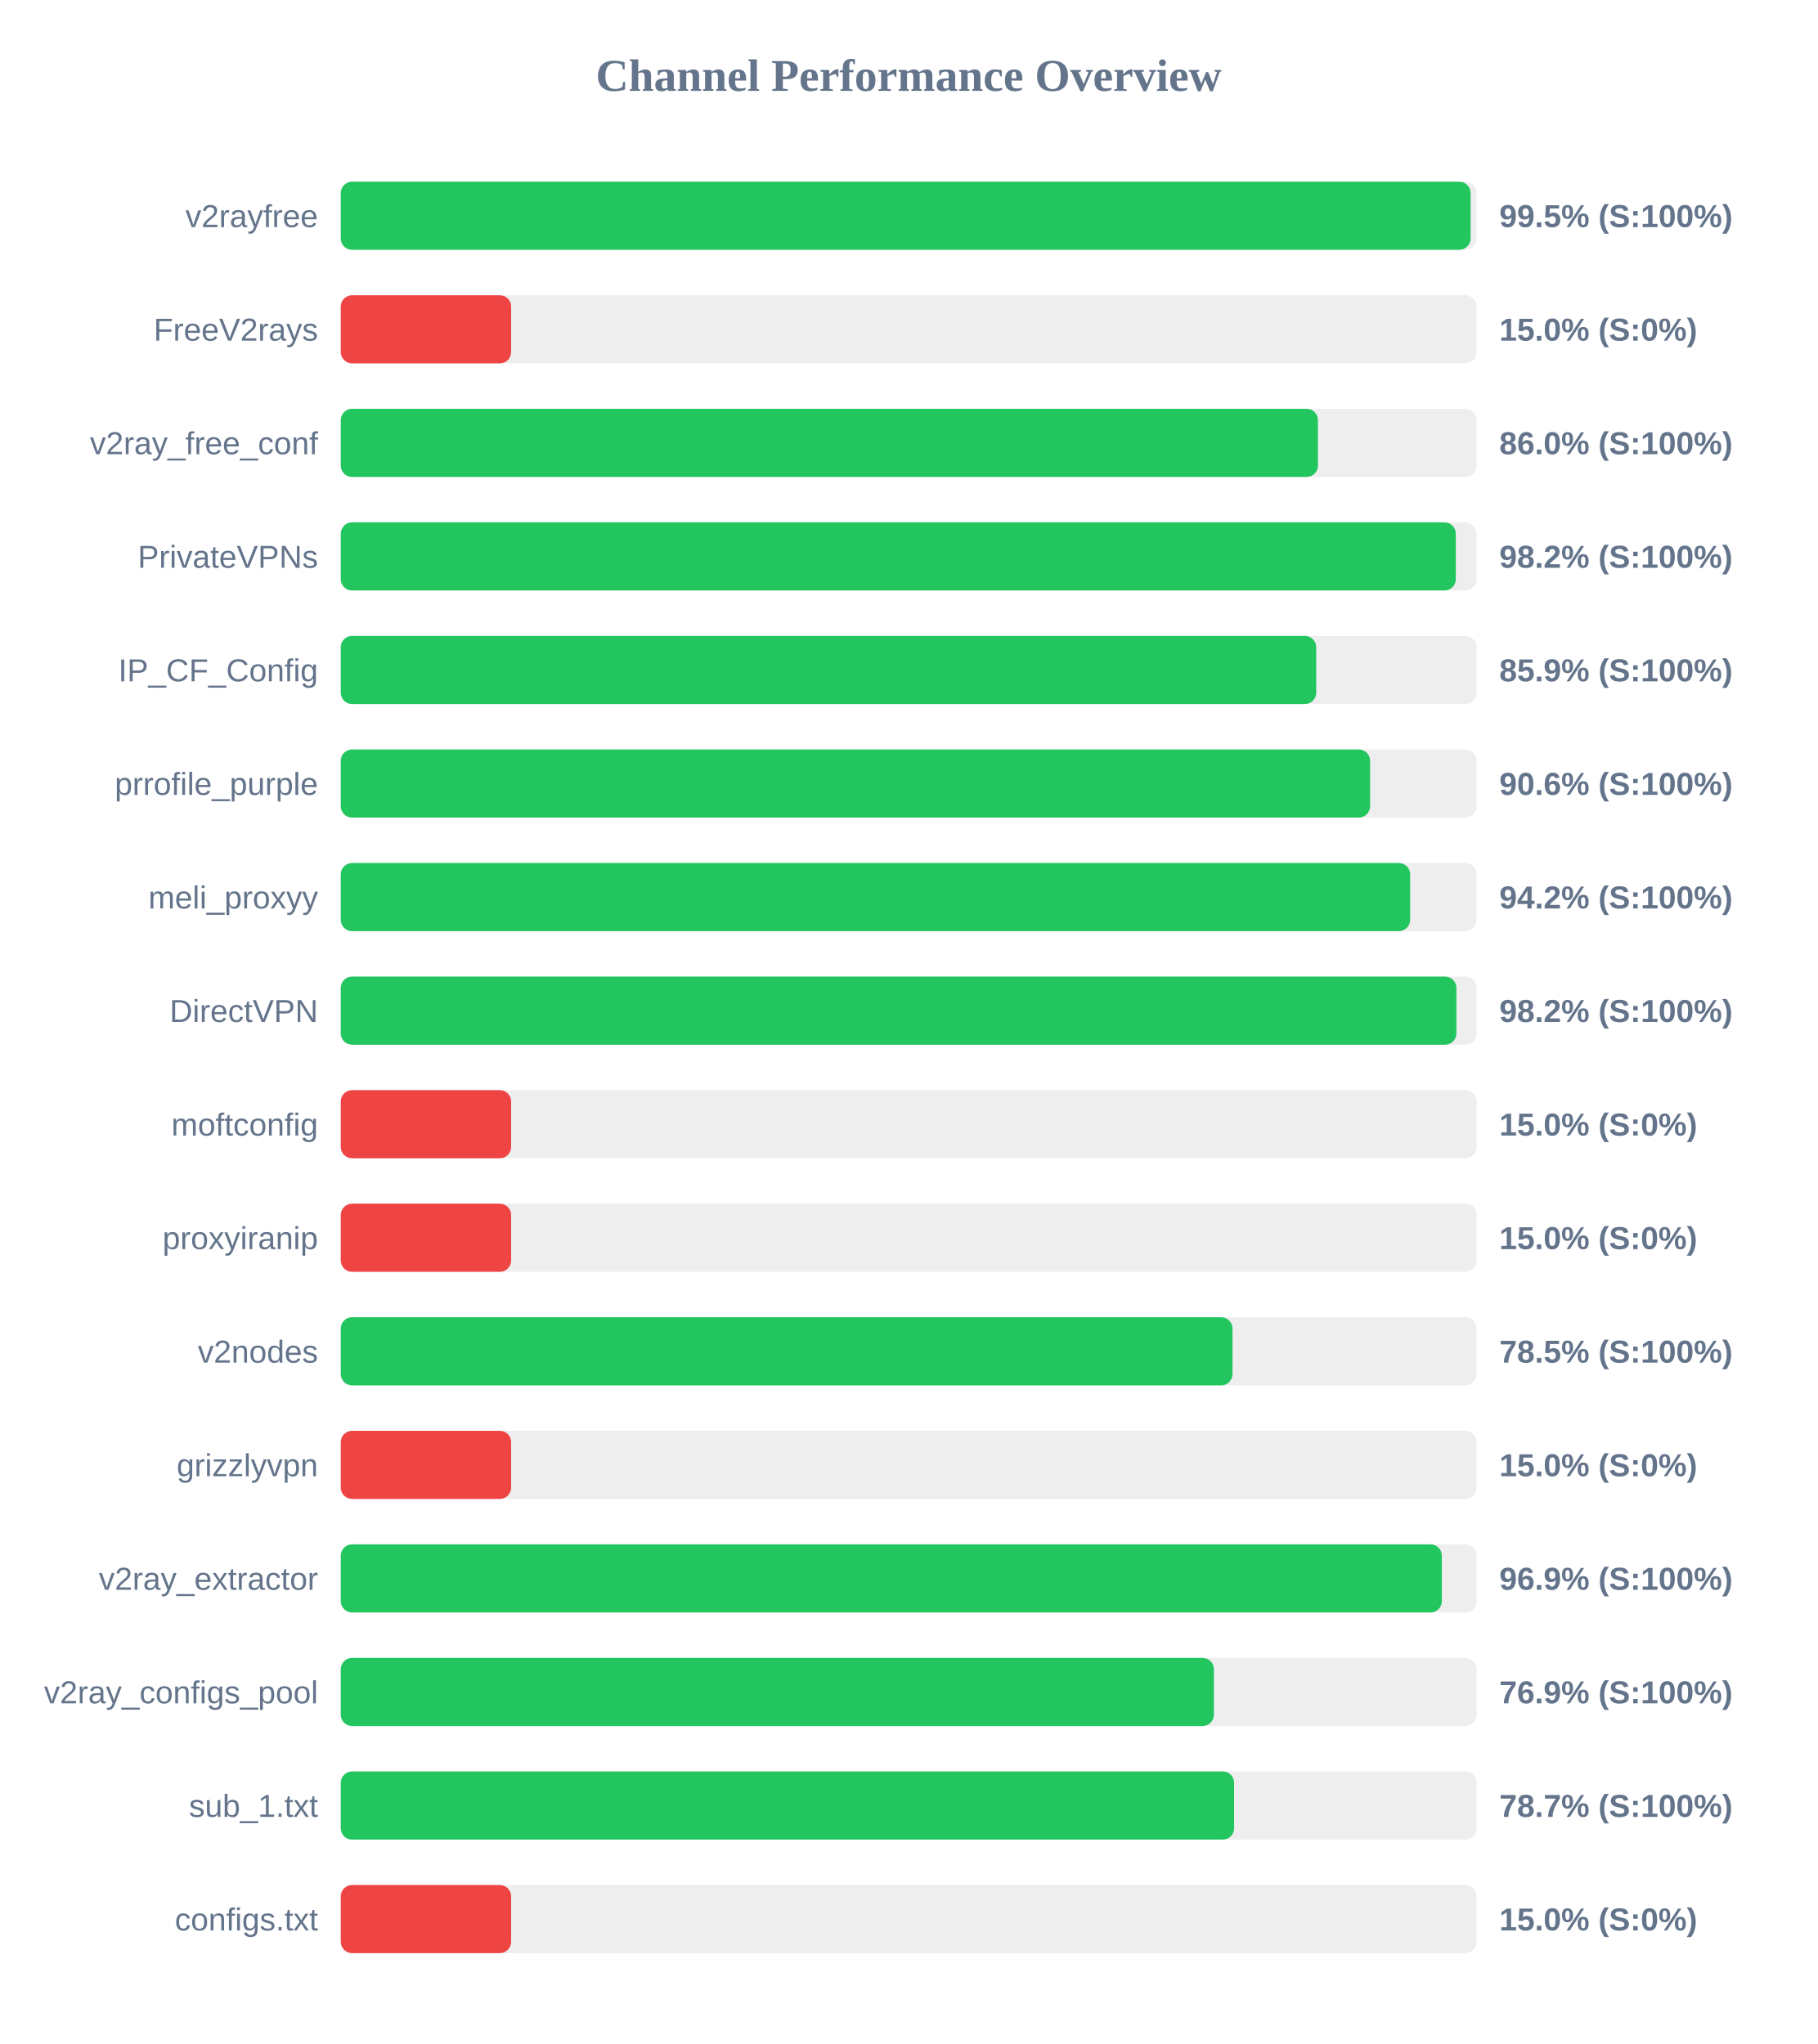
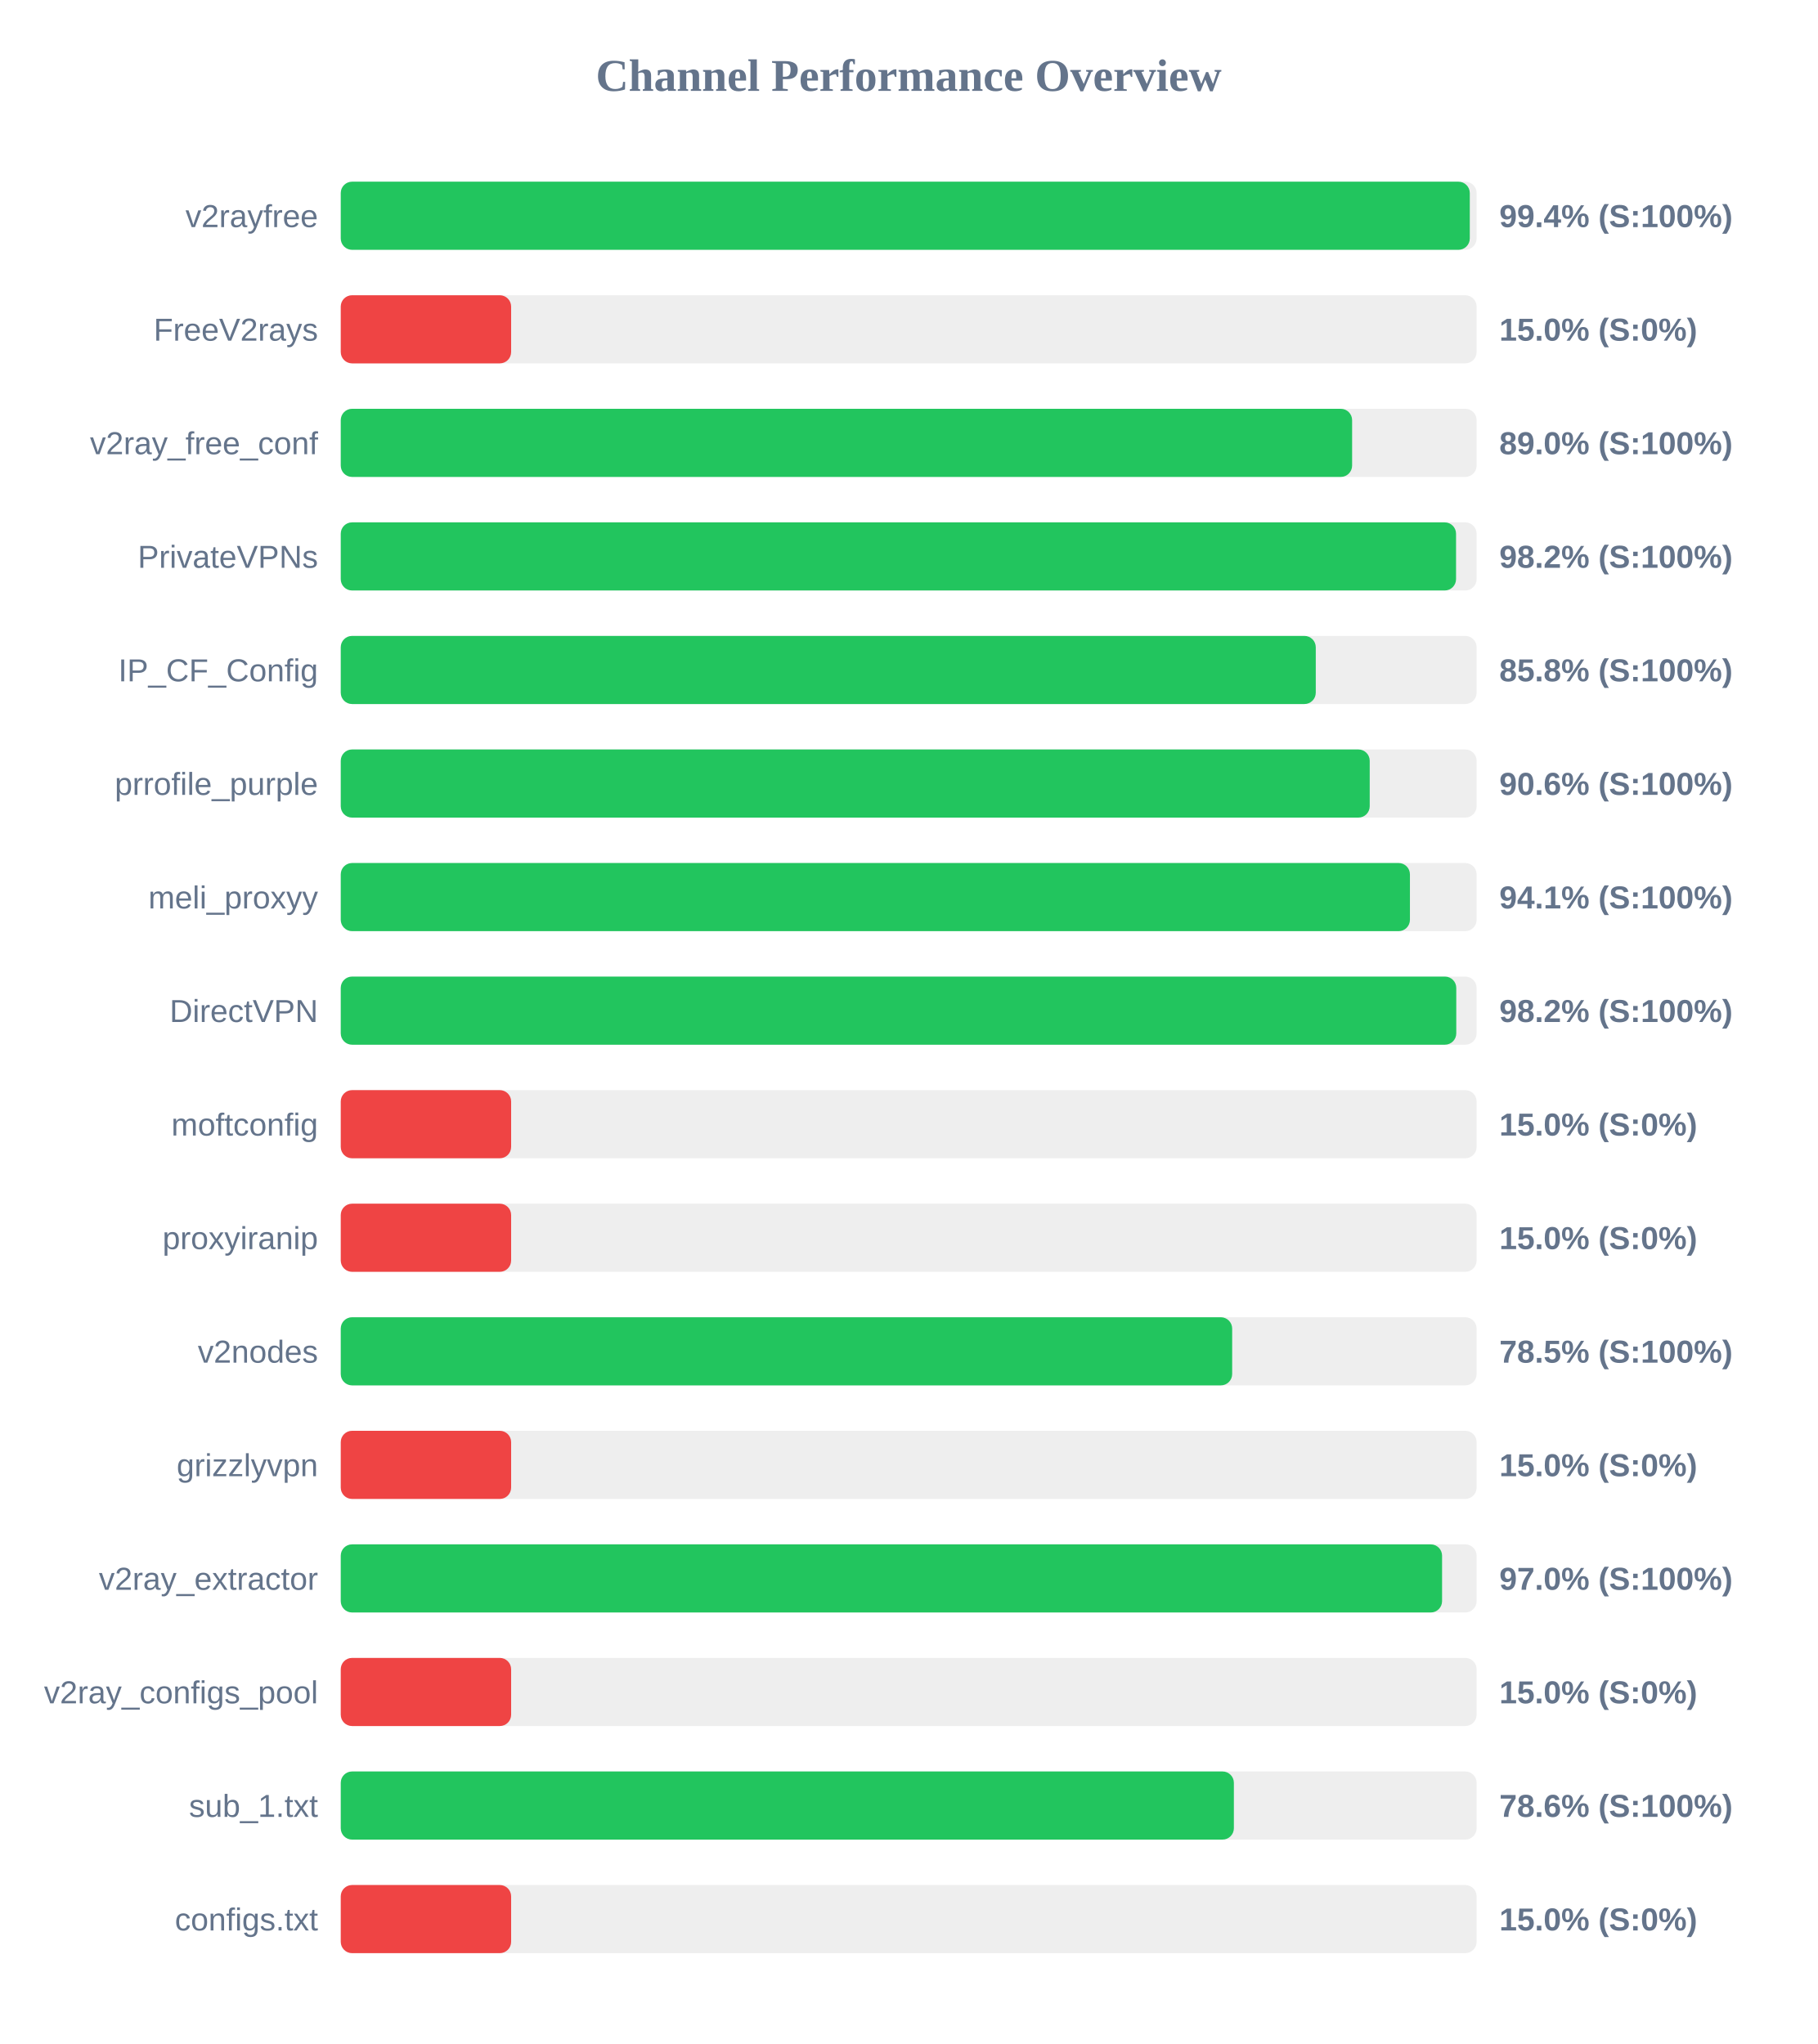
<svg xmlns="http://www.w3.org/2000/svg" width="800" height="900" version="1.1">
  <style>
        .row { font: 14px Arial; fill: #64748b; }
        .score { font: bold 14px Arial; fill: #64748b; }
    </style>
  <text x="400" y="40" text-anchor="middle" font-size="20px" font-weight="bold" fill="#64748b">Channel Performance Overview</text>
  <rect x="150" y="80" width="500" height="30" fill="#eee" rx="5" />
-   <rect x="150" y="80" width="497.35" height="30" fill="#22c55e" rx="5" />
+   <rect x="150" y="80" width="497.0" height="30" fill="#22c55e" rx="5" />
  <text x="140" y="100" text-anchor="end" class="row">v2rayfree</text>
-   <text x="660" y="100" text-anchor="start" class="score">99.5% (S:100%)</text>
+   <text x="660" y="100" text-anchor="start" class="score">99.4% (S:100%)</text>
  <rect x="150" y="130" width="500" height="30" fill="#eee" rx="5" />
  <rect x="150" y="130" width="75.0" height="30" fill="#ef4444" rx="5" />
  <text x="140" y="150" text-anchor="end" class="row">FreeV2rays</text>
  <text x="660" y="150" text-anchor="start" class="score">15.0% (S:0%)</text>
  <rect x="150" y="180" width="500" height="30" fill="#eee" rx="5" />
-   <rect x="150" y="180" width="430.15" height="30" fill="#22c55e" rx="5" />
+   <rect x="150" y="180" width="445.2" height="30" fill="#22c55e" rx="5" />
  <text x="140" y="200" text-anchor="end" class="row">v2ray_free_conf</text>
-   <text x="660" y="200" text-anchor="start" class="score">86.0% (S:100%)</text>
+   <text x="660" y="200" text-anchor="start" class="score">89.0% (S:100%)</text>
  <rect x="150" y="230" width="500" height="30" fill="#eee" rx="5" />
-   <rect x="150" y="230" width="490.85" height="30" fill="#22c55e" rx="5" />
+   <rect x="150" y="230" width="490.95" height="30" fill="#22c55e" rx="5" />
  <text x="140" y="250" text-anchor="end" class="row">PrivateVPNs</text>
  <text x="660" y="250" text-anchor="start" class="score">98.2% (S:100%)</text>
  <rect x="150" y="280" width="500" height="30" fill="#eee" rx="5" />
-   <rect x="150" y="280" width="429.4" height="30" fill="#22c55e" rx="5" />
+   <rect x="150" y="280" width="429.2" height="30" fill="#22c55e" rx="5" />
  <text x="140" y="300" text-anchor="end" class="row">IP_CF_Config</text>
-   <text x="660" y="300" text-anchor="start" class="score">85.9% (S:100%)</text>
+   <text x="660" y="300" text-anchor="start" class="score">85.8% (S:100%)</text>
  <rect x="150" y="330" width="500" height="30" fill="#eee" rx="5" />
-   <rect x="150" y="330" width="453.1" height="30" fill="#22c55e" rx="5" />
+   <rect x="150" y="330" width="452.95" height="30" fill="#22c55e" rx="5" />
  <text x="140" y="350" text-anchor="end" class="row">prrofile_purple</text>
  <text x="660" y="350" text-anchor="start" class="score">90.6% (S:100%)</text>
  <rect x="150" y="380" width="500" height="30" fill="#eee" rx="5" />
-   <rect x="150" y="380" width="470.75" height="30" fill="#22c55e" rx="5" />
+   <rect x="150" y="380" width="470.65" height="30" fill="#22c55e" rx="5" />
  <text x="140" y="400" text-anchor="end" class="row">meli_proxyy</text>
-   <text x="660" y="400" text-anchor="start" class="score">94.2% (S:100%)</text>
+   <text x="660" y="400" text-anchor="start" class="score">94.1% (S:100%)</text>
  <rect x="150" y="430" width="500" height="30" fill="#eee" rx="5" />
-   <rect x="150" y="430" width="491.1" height="30" fill="#22c55e" rx="5" />
+   <rect x="150" y="430" width="491.05" height="30" fill="#22c55e" rx="5" />
  <text x="140" y="450" text-anchor="end" class="row">DirectVPN</text>
  <text x="660" y="450" text-anchor="start" class="score">98.2% (S:100%)</text>
  <rect x="150" y="480" width="500" height="30" fill="#eee" rx="5" />
  <rect x="150" y="480" width="75.0" height="30" fill="#ef4444" rx="5" />
  <text x="140" y="500" text-anchor="end" class="row">moftconfig</text>
  <text x="660" y="500" text-anchor="start" class="score">15.0% (S:0%)</text>
  <rect x="150" y="530" width="500" height="30" fill="#eee" rx="5" />
  <rect x="150" y="530" width="75.0" height="30" fill="#ef4444" rx="5" />
  <text x="140" y="550" text-anchor="end" class="row">proxyiranip</text>
  <text x="660" y="550" text-anchor="start" class="score">15.0% (S:0%)</text>
  <rect x="150" y="580" width="500" height="30" fill="#eee" rx="5" />
-   <rect x="150" y="580" width="392.55" height="30" fill="#22c55e" rx="5" />
+   <rect x="150" y="580" width="392.4" height="30" fill="#22c55e" rx="5" />
  <text x="140" y="600" text-anchor="end" class="row">v2nodes</text>
  <text x="660" y="600" text-anchor="start" class="score">78.5% (S:100%)</text>
  <rect x="150" y="630" width="500" height="30" fill="#eee" rx="5" />
  <rect x="150" y="630" width="75.0" height="30" fill="#ef4444" rx="5" />
  <text x="140" y="650" text-anchor="end" class="row">grizzlyvpn</text>
  <text x="660" y="650" text-anchor="start" class="score">15.0% (S:0%)</text>
  <rect x="150" y="680" width="500" height="30" fill="#eee" rx="5" />
-   <rect x="150" y="680" width="484.7" height="30" fill="#22c55e" rx="5" />
+   <rect x="150" y="680" width="484.8" height="30" fill="#22c55e" rx="5" />
  <text x="140" y="700" text-anchor="end" class="row">v2ray_extractor</text>
-   <text x="660" y="700" text-anchor="start" class="score">96.9% (S:100%)</text>
+   <text x="660" y="700" text-anchor="start" class="score">97.0% (S:100%)</text>
  <rect x="150" y="730" width="500" height="30" fill="#eee" rx="5" />
-   <rect x="150" y="730" width="384.35" height="30" fill="#22c55e" rx="5" />
+   <rect x="150" y="730" width="75.0" height="30" fill="#ef4444" rx="5" />
  <text x="140" y="750" text-anchor="end" class="row">v2ray_configs_pool</text>
-   <text x="660" y="750" text-anchor="start" class="score">76.9% (S:100%)</text>
+   <text x="660" y="750" text-anchor="start" class="score">15.0% (S:0%)</text>
  <rect x="150" y="780" width="500" height="30" fill="#eee" rx="5" />
-   <rect x="150" y="780" width="393.25" height="30" fill="#22c55e" rx="5" />
+   <rect x="150" y="780" width="393.15" height="30" fill="#22c55e" rx="5" />
  <text x="140" y="800" text-anchor="end" class="row">sub_1.txt</text>
-   <text x="660" y="800" text-anchor="start" class="score">78.7% (S:100%)</text>
+   <text x="660" y="800" text-anchor="start" class="score">78.6% (S:100%)</text>
  <rect x="150" y="830" width="500" height="30" fill="#eee" rx="5" />
  <rect x="150" y="830" width="75.0" height="30" fill="#ef4444" rx="5" />
  <text x="140" y="850" text-anchor="end" class="row">configs.txt</text>
  <text x="660" y="850" text-anchor="start" class="score">15.0% (S:0%)</text>
</svg>
